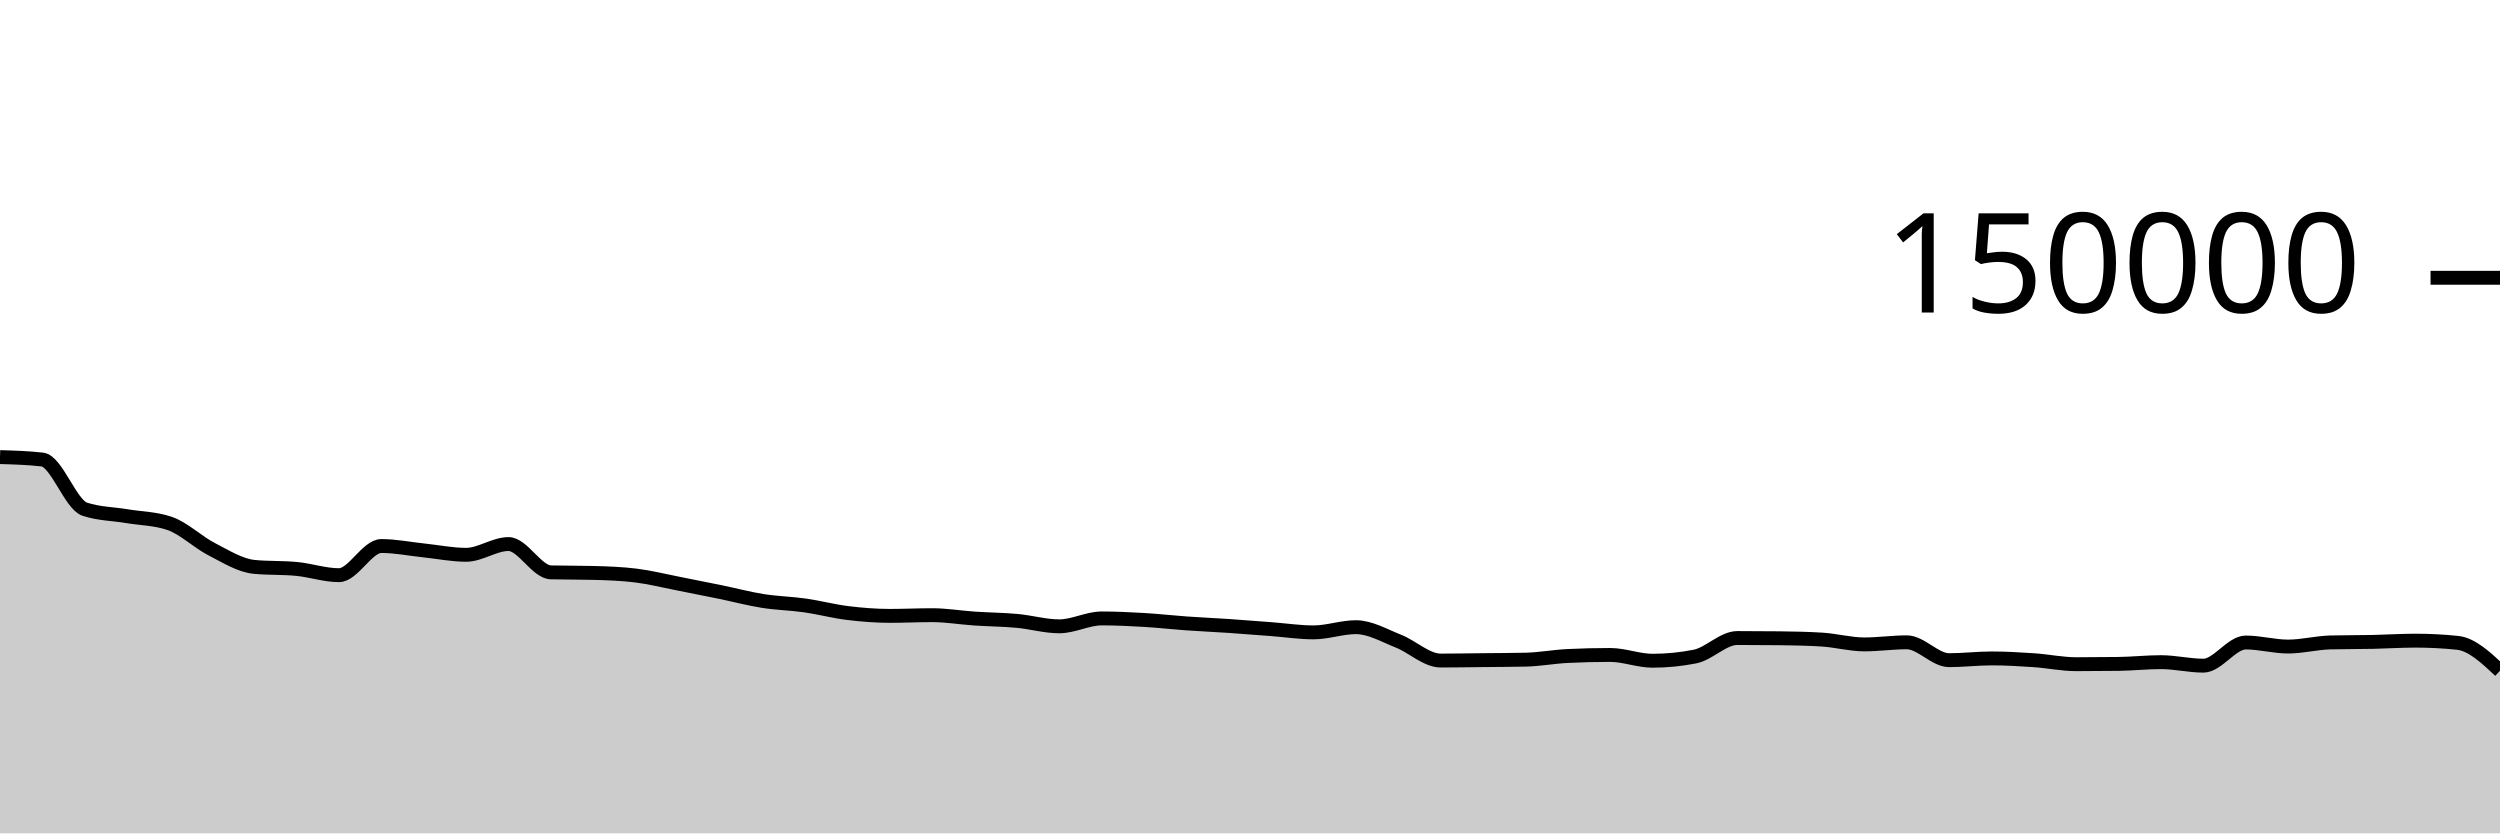
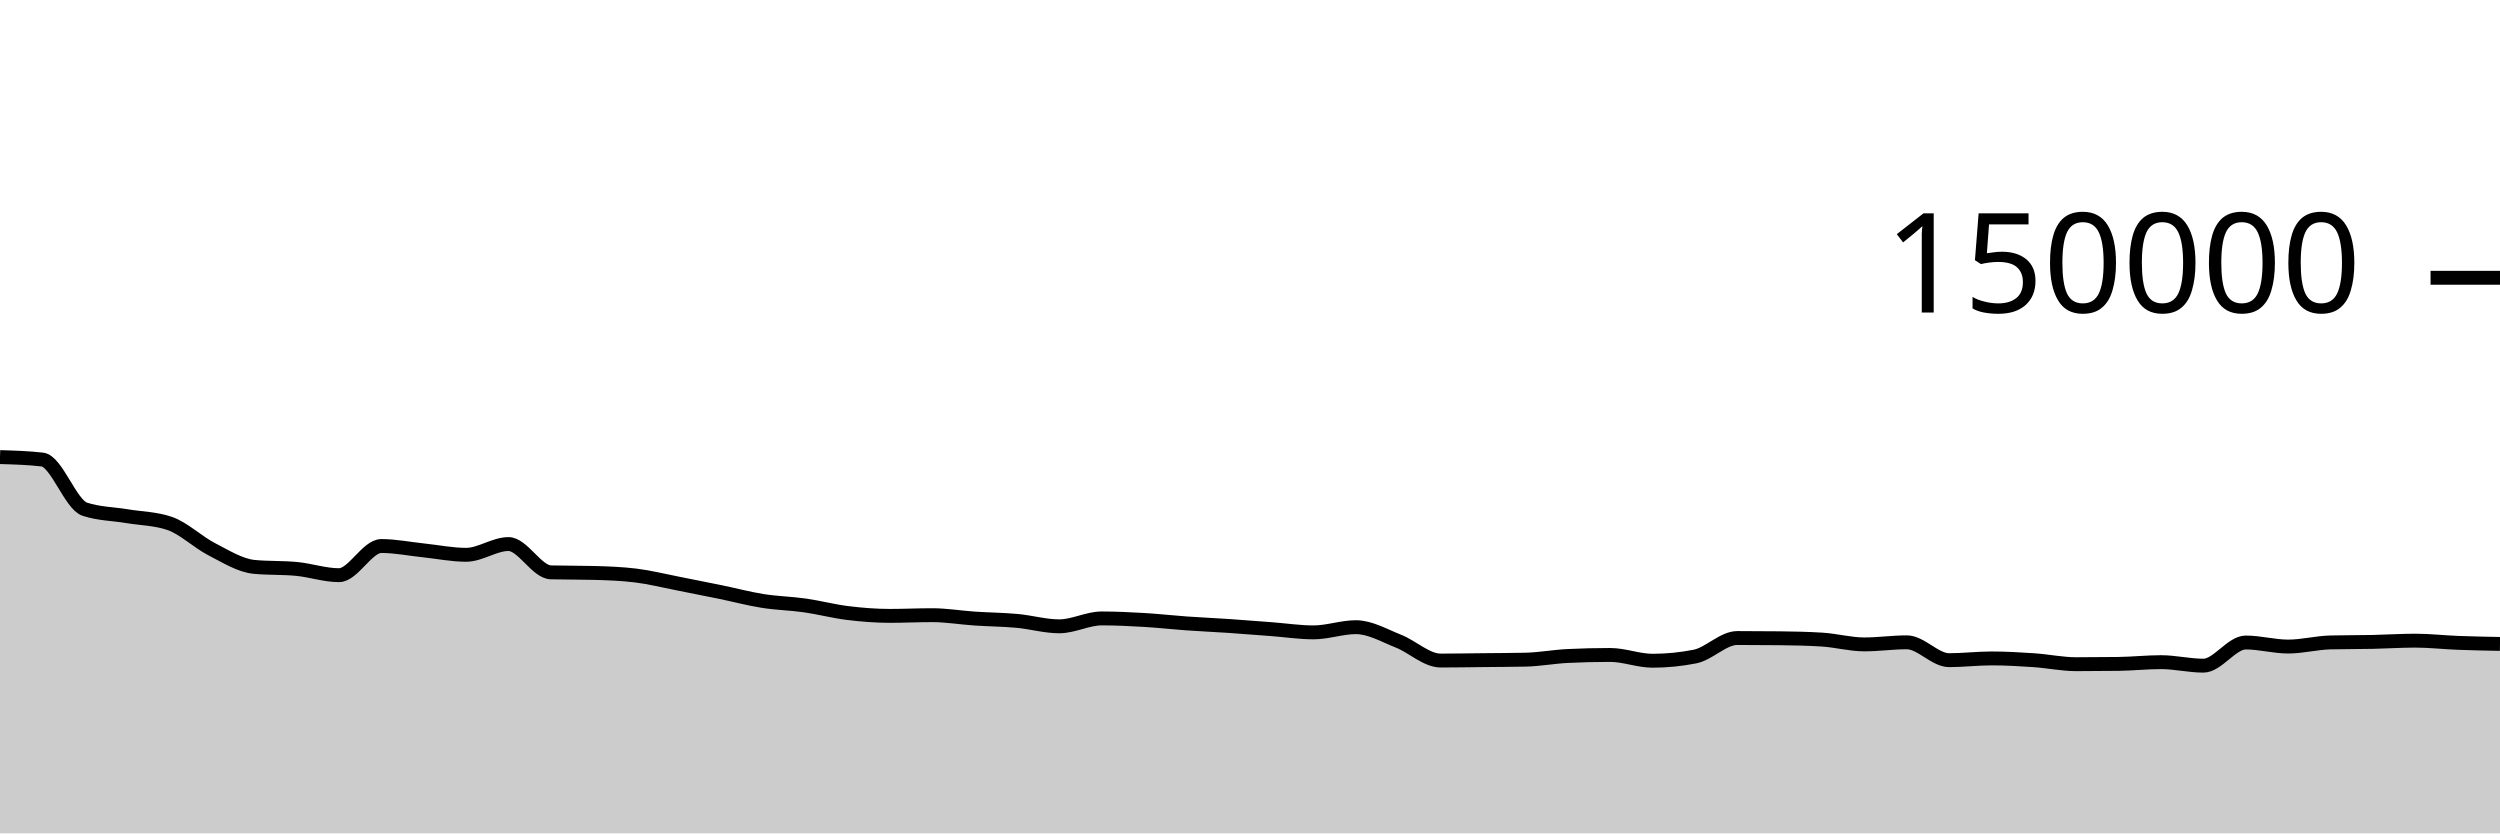
<svg xmlns="http://www.w3.org/2000/svg" viewBox="0 0 180 60">
  <g transform="translate(0,20)">
-     <path class="area" fill="rgba(0, 0, 0, 0.2)" d="M0,12.911C1.017,12.94,2.034,12.97,3.051,13.087C4.068,13.205,5.085,16.326,6.102,16.662C7.119,16.998,8.136,16.996,9.153,17.166C10.169,17.336,11.186,17.338,12.203,17.683C13.22,18.028,14.237,19.027,15.254,19.549C16.271,20.072,17.288,20.718,18.305,20.816C19.322,20.914,20.339,20.865,21.356,20.963C22.373,21.061,23.39,21.413,24.407,21.413C25.424,21.413,26.441,19.313,27.458,19.313C28.475,19.313,29.492,19.524,30.508,19.629C31.525,19.735,32.542,19.946,33.559,19.946C34.576,19.946,35.593,19.172,36.61,19.172C37.627,19.172,38.644,21.183,39.661,21.21C40.678,21.236,41.695,21.223,42.712,21.25C43.729,21.276,44.746,21.312,45.763,21.436C46.78,21.56,47.797,21.817,48.814,22.015C49.831,22.213,50.847,22.416,51.864,22.625C52.881,22.834,53.898,23.107,54.915,23.268C55.932,23.43,56.949,23.448,57.966,23.593C58.983,23.738,60,24.011,61.017,24.136C62.034,24.261,63.051,24.343,64.068,24.343C65.085,24.343,66.102,24.293,67.119,24.293C68.136,24.293,69.153,24.468,70.169,24.536C71.186,24.605,72.203,24.61,73.22,24.703C74.237,24.796,75.254,25.095,76.271,25.095C77.288,25.095,78.305,24.527,79.322,24.527C80.339,24.527,81.356,24.577,82.373,24.636C83.39,24.696,84.407,24.813,85.424,24.885C86.441,24.957,87.458,25.001,88.475,25.069C89.492,25.138,90.508,25.22,91.525,25.297C92.542,25.374,93.559,25.531,94.576,25.531C95.593,25.531,96.61,25.157,97.627,25.157C98.644,25.157,99.661,25.758,100.678,26.159C101.695,26.559,102.712,27.56,103.729,27.56C104.746,27.56,105.763,27.54,106.78,27.53C107.797,27.519,108.814,27.518,109.831,27.496C110.847,27.474,111.864,27.28,112.881,27.231C113.898,27.181,114.915,27.157,115.932,27.157C116.949,27.157,117.966,27.573,118.983,27.573C120,27.573,121.017,27.473,122.034,27.272C123.051,27.071,124.068,25.938,125.085,25.938C126.102,25.938,127.119,25.944,128.136,25.955C129.153,25.966,130.169,25.987,131.186,26.05C132.203,26.114,133.22,26.397,134.237,26.397C135.254,26.397,136.271,26.246,137.288,26.246C138.305,26.246,139.322,27.533,140.339,27.533C141.356,27.533,142.373,27.406,143.39,27.406C144.407,27.406,145.424,27.466,146.441,27.535C147.458,27.604,148.475,27.822,149.492,27.822C150.508,27.822,151.525,27.815,152.542,27.801C153.559,27.787,154.576,27.675,155.593,27.675C156.61,27.675,157.627,27.928,158.644,27.928C159.661,27.928,160.678,26.26,161.695,26.26C162.712,26.26,163.729,26.552,164.746,26.552C165.763,26.552,166.78,26.279,167.797,26.254C168.814,26.23,169.831,26.238,170.847,26.217C171.864,26.196,172.881,26.127,173.898,26.127C174.915,26.127,175.932,26.179,176.949,26.285C177.966,26.39,178.983,27.342,180,28.294L180,40C178.983,40,177.966,40,176.949,40C175.932,40,174.915,40,173.898,40C172.881,40,171.864,40,170.847,40C169.831,40,168.814,40,167.797,40C166.78,40,165.763,40,164.746,40C163.729,40,162.712,40,161.695,40C160.678,40,159.661,40,158.644,40C157.627,40,156.61,40,155.593,40C154.576,40,153.559,40,152.542,40C151.525,40,150.508,40,149.492,40C148.475,40,147.458,40,146.441,40C145.424,40,144.407,40,143.39,40C142.373,40,141.356,40,140.339,40C139.322,40,138.305,40,137.288,40C136.271,40,135.254,40,134.237,40C133.22,40,132.203,40,131.186,40C130.169,40,129.153,40,128.136,40C127.119,40,126.102,40,125.085,40C124.068,40,123.051,40,122.034,40C121.017,40,120,40,118.983,40C117.966,40,116.949,40,115.932,40C114.915,40,113.898,40,112.881,40C111.864,40,110.847,40,109.831,40C108.814,40,107.797,40,106.78,40C105.763,40,104.746,40,103.729,40C102.712,40,101.695,40,100.678,40C99.661,40,98.644,40,97.627,40C96.61,40,95.593,40,94.576,40C93.559,40,92.542,40,91.525,40C90.508,40,89.492,40,88.475,40C87.458,40,86.441,40,85.424,40C84.407,40,83.39,40,82.373,40C81.356,40,80.339,40,79.322,40C78.305,40,77.288,40,76.271,40C75.254,40,74.237,40,73.22,40C72.203,40,71.186,40,70.169,40C69.153,40,68.136,40,67.119,40C66.102,40,65.085,40,64.068,40C63.051,40,62.034,40,61.017,40C60,40,58.983,40,57.966,40C56.949,40,55.932,40,54.915,40C53.898,40,52.881,40,51.864,40C50.847,40,49.831,40,48.814,40C47.797,40,46.78,40,45.763,40C44.746,40,43.729,40,42.712,40C41.695,40,40.678,40,39.661,40C38.644,40,37.627,40,36.61,40C35.593,40,34.576,40,33.559,40C32.542,40,31.525,40,30.508,40C29.492,40,28.475,40,27.458,40C26.441,40,25.424,40,24.407,40C23.39,40,22.373,40,21.356,40C20.339,40,19.322,40,18.305,40C17.288,40,16.271,40,15.254,40C14.237,40,13.22,40,12.203,40C11.186,40,10.169,40,9.153,40C8.136,40,7.119,40,6.102,40C5.085,40,4.068,40,3.051,40C2.034,40,1.017,40,0,40Z" />
-     <path class="line" stroke="black" fill="none" d="M0,12.911C1.017,12.94,2.034,12.97,3.051,13.087C4.068,13.205,5.085,16.326,6.102,16.662C7.119,16.998,8.136,16.996,9.153,17.166C10.169,17.336,11.186,17.338,12.203,17.683C13.22,18.028,14.237,19.027,15.254,19.549C16.271,20.072,17.288,20.718,18.305,20.816C19.322,20.914,20.339,20.865,21.356,20.963C22.373,21.061,23.39,21.413,24.407,21.413C25.424,21.413,26.441,19.313,27.458,19.313C28.475,19.313,29.492,19.524,30.508,19.629C31.525,19.735,32.542,19.946,33.559,19.946C34.576,19.946,35.593,19.172,36.61,19.172C37.627,19.172,38.644,21.183,39.661,21.21C40.678,21.236,41.695,21.223,42.712,21.25C43.729,21.276,44.746,21.312,45.763,21.436C46.78,21.56,47.797,21.817,48.814,22.015C49.831,22.213,50.847,22.416,51.864,22.625C52.881,22.834,53.898,23.107,54.915,23.268C55.932,23.43,56.949,23.448,57.966,23.593C58.983,23.738,60,24.011,61.017,24.136C62.034,24.261,63.051,24.343,64.068,24.343C65.085,24.343,66.102,24.293,67.119,24.293C68.136,24.293,69.153,24.468,70.169,24.536C71.186,24.605,72.203,24.61,73.22,24.703C74.237,24.796,75.254,25.095,76.271,25.095C77.288,25.095,78.305,24.527,79.322,24.527C80.339,24.527,81.356,24.577,82.373,24.636C83.39,24.696,84.407,24.813,85.424,24.885C86.441,24.957,87.458,25.001,88.475,25.069C89.492,25.138,90.508,25.22,91.525,25.297C92.542,25.374,93.559,25.531,94.576,25.531C95.593,25.531,96.61,25.157,97.627,25.157C98.644,25.157,99.661,25.758,100.678,26.159C101.695,26.559,102.712,27.56,103.729,27.56C104.746,27.56,105.763,27.54,106.78,27.53C107.797,27.519,108.814,27.518,109.831,27.496C110.847,27.474,111.864,27.28,112.881,27.231C113.898,27.181,114.915,27.157,115.932,27.157C116.949,27.157,117.966,27.573,118.983,27.573C120,27.573,121.017,27.473,122.034,27.272C123.051,27.071,124.068,25.938,125.085,25.938C126.102,25.938,127.119,25.944,128.136,25.955C129.153,25.966,130.169,25.987,131.186,26.05C132.203,26.114,133.22,26.397,134.237,26.397C135.254,26.397,136.271,26.246,137.288,26.246C138.305,26.246,139.322,27.533,140.339,27.533C141.356,27.533,142.373,27.406,143.39,27.406C144.407,27.406,145.424,27.466,146.441,27.535C147.458,27.604,148.475,27.822,149.492,27.822C150.508,27.822,151.525,27.815,152.542,27.801C153.559,27.787,154.576,27.675,155.593,27.675C156.61,27.675,157.627,27.928,158.644,27.928C159.661,27.928,160.678,26.26,161.695,26.26C162.712,26.26,163.729,26.552,164.746,26.552C165.763,26.552,166.78,26.279,167.797,26.254C168.814,26.23,169.831,26.238,170.847,26.217C171.864,26.196,172.881,26.127,173.898,26.127C174.915,26.127,175.932,26.179,176.949,26.285C177.966,26.39,178.983,27.342,180,28.294" />
+     <path class="area" fill="rgba(0, 0, 0, 0.2)" d="M0,12.911C1.017,12.94,2.034,12.97,3.051,13.087C4.068,13.205,5.085,16.326,6.102,16.662C7.119,16.998,8.136,16.996,9.153,17.166C10.169,17.336,11.186,17.338,12.203,17.683C13.22,18.028,14.237,19.027,15.254,19.549C16.271,20.072,17.288,20.718,18.305,20.816C19.322,20.914,20.339,20.865,21.356,20.963C22.373,21.061,23.39,21.413,24.407,21.413C25.424,21.413,26.441,19.313,27.458,19.313C28.475,19.313,29.492,19.524,30.508,19.629C31.525,19.735,32.542,19.946,33.559,19.946C34.576,19.946,35.593,19.172,36.61,19.172C37.627,19.172,38.644,21.183,39.661,21.21C40.678,21.236,41.695,21.223,42.712,21.25C43.729,21.276,44.746,21.312,45.763,21.436C46.78,21.56,47.797,21.817,48.814,22.015C49.831,22.213,50.847,22.416,51.864,22.625C52.881,22.834,53.898,23.107,54.915,23.268C55.932,23.43,56.949,23.448,57.966,23.593C58.983,23.738,60,24.011,61.017,24.136C62.034,24.261,63.051,24.343,64.068,24.343C65.085,24.343,66.102,24.293,67.119,24.293C68.136,24.293,69.153,24.468,70.169,24.536C71.186,24.605,72.203,24.61,73.22,24.703C74.237,24.796,75.254,25.095,76.271,25.095C77.288,25.095,78.305,24.527,79.322,24.527C80.339,24.527,81.356,24.577,82.373,24.636C83.39,24.696,84.407,24.813,85.424,24.885C86.441,24.957,87.458,25.001,88.475,25.069C89.492,25.138,90.508,25.22,91.525,25.297C92.542,25.374,93.559,25.531,94.576,25.531C95.593,25.531,96.61,25.157,97.627,25.157C98.644,25.157,99.661,25.758,100.678,26.159C101.695,26.559,102.712,27.56,103.729,27.56C104.746,27.56,105.763,27.54,106.78,27.53C107.797,27.519,108.814,27.518,109.831,27.496C110.847,27.474,111.864,27.28,112.881,27.231C113.898,27.181,114.915,27.157,115.932,27.157C116.949,27.157,117.966,27.573,118.983,27.573C120,27.573,121.017,27.473,122.034,27.272C123.051,27.071,124.068,25.938,125.085,25.938C126.102,25.938,127.119,25.944,128.136,25.955C129.153,25.966,130.169,25.987,131.186,26.05C132.203,26.114,133.22,26.397,134.237,26.397C135.254,26.397,136.271,26.246,137.288,26.246C138.305,26.246,139.322,27.533,140.339,27.533C141.356,27.533,142.373,27.406,143.39,27.406C144.407,27.406,145.424,27.466,146.441,27.535C147.458,27.604,148.475,27.822,149.492,27.822C150.508,27.822,151.525,27.815,152.542,27.801C153.559,27.787,154.576,27.675,155.593,27.675C156.61,27.675,157.627,27.928,158.644,27.928C159.661,27.928,160.678,26.26,161.695,26.26C162.712,26.26,163.729,26.552,164.746,26.552C165.763,26.552,166.78,26.279,167.797,26.254C168.814,26.23,169.831,26.238,170.847,26.217C171.864,26.196,172.881,26.127,173.898,26.127C174.915,26.127,175.932,26.245,176.949,26.285C177.966,26.324,178.983,26.343,180,26.363L180,40C178.983,40,177.966,40,176.949,40C175.932,40,174.915,40,173.898,40C172.881,40,171.864,40,170.847,40C169.831,40,168.814,40,167.797,40C166.78,40,165.763,40,164.746,40C163.729,40,162.712,40,161.695,40C160.678,40,159.661,40,158.644,40C157.627,40,156.61,40,155.593,40C154.576,40,153.559,40,152.542,40C151.525,40,150.508,40,149.492,40C148.475,40,147.458,40,146.441,40C145.424,40,144.407,40,143.39,40C142.373,40,141.356,40,140.339,40C139.322,40,138.305,40,137.288,40C136.271,40,135.254,40,134.237,40C133.22,40,132.203,40,131.186,40C130.169,40,129.153,40,128.136,40C127.119,40,126.102,40,125.085,40C124.068,40,123.051,40,122.034,40C121.017,40,120,40,118.983,40C117.966,40,116.949,40,115.932,40C114.915,40,113.898,40,112.881,40C111.864,40,110.847,40,109.831,40C108.814,40,107.797,40,106.78,40C105.763,40,104.746,40,103.729,40C102.712,40,101.695,40,100.678,40C99.661,40,98.644,40,97.627,40C96.61,40,95.593,40,94.576,40C93.559,40,92.542,40,91.525,40C90.508,40,89.492,40,88.475,40C87.458,40,86.441,40,85.424,40C84.407,40,83.39,40,82.373,40C81.356,40,80.339,40,79.322,40C78.305,40,77.288,40,76.271,40C75.254,40,74.237,40,73.22,40C72.203,40,71.186,40,70.169,40C69.153,40,68.136,40,67.119,40C66.102,40,65.085,40,64.068,40C63.051,40,62.034,40,61.017,40C60,40,58.983,40,57.966,40C56.949,40,55.932,40,54.915,40C53.898,40,52.881,40,51.864,40C50.847,40,49.831,40,48.814,40C47.797,40,46.78,40,45.763,40C44.746,40,43.729,40,42.712,40C41.695,40,40.678,40,39.661,40C38.644,40,37.627,40,36.61,40C35.593,40,34.576,40,33.559,40C32.542,40,31.525,40,30.508,40C29.492,40,28.475,40,27.458,40C26.441,40,25.424,40,24.407,40C23.39,40,22.373,40,21.356,40C20.339,40,19.322,40,18.305,40C17.288,40,16.271,40,15.254,40C14.237,40,13.22,40,12.203,40C11.186,40,10.169,40,9.153,40C8.136,40,7.119,40,6.102,40C5.085,40,4.068,40,3.051,40C2.034,40,1.017,40,0,40Z" />
+     <path class="line" stroke="black" fill="none" d="M0,12.911C1.017,12.94,2.034,12.97,3.051,13.087C4.068,13.205,5.085,16.326,6.102,16.662C7.119,16.998,8.136,16.996,9.153,17.166C10.169,17.336,11.186,17.338,12.203,17.683C13.22,18.028,14.237,19.027,15.254,19.549C16.271,20.072,17.288,20.718,18.305,20.816C19.322,20.914,20.339,20.865,21.356,20.963C22.373,21.061,23.39,21.413,24.407,21.413C25.424,21.413,26.441,19.313,27.458,19.313C28.475,19.313,29.492,19.524,30.508,19.629C31.525,19.735,32.542,19.946,33.559,19.946C34.576,19.946,35.593,19.172,36.61,19.172C37.627,19.172,38.644,21.183,39.661,21.21C40.678,21.236,41.695,21.223,42.712,21.25C43.729,21.276,44.746,21.312,45.763,21.436C46.78,21.56,47.797,21.817,48.814,22.015C49.831,22.213,50.847,22.416,51.864,22.625C52.881,22.834,53.898,23.107,54.915,23.268C55.932,23.43,56.949,23.448,57.966,23.593C58.983,23.738,60,24.011,61.017,24.136C62.034,24.261,63.051,24.343,64.068,24.343C65.085,24.343,66.102,24.293,67.119,24.293C68.136,24.293,69.153,24.468,70.169,24.536C71.186,24.605,72.203,24.61,73.22,24.703C74.237,24.796,75.254,25.095,76.271,25.095C77.288,25.095,78.305,24.527,79.322,24.527C80.339,24.527,81.356,24.577,82.373,24.636C83.39,24.696,84.407,24.813,85.424,24.885C86.441,24.957,87.458,25.001,88.475,25.069C89.492,25.138,90.508,25.22,91.525,25.297C92.542,25.374,93.559,25.531,94.576,25.531C95.593,25.531,96.61,25.157,97.627,25.157C98.644,25.157,99.661,25.758,100.678,26.159C101.695,26.559,102.712,27.56,103.729,27.56C104.746,27.56,105.763,27.54,106.78,27.53C107.797,27.519,108.814,27.518,109.831,27.496C110.847,27.474,111.864,27.28,112.881,27.231C113.898,27.181,114.915,27.157,115.932,27.157C116.949,27.157,117.966,27.573,118.983,27.573C120,27.573,121.017,27.473,122.034,27.272C123.051,27.071,124.068,25.938,125.085,25.938C126.102,25.938,127.119,25.944,128.136,25.955C129.153,25.966,130.169,25.987,131.186,26.05C132.203,26.114,133.22,26.397,134.237,26.397C135.254,26.397,136.271,26.246,137.288,26.246C138.305,26.246,139.322,27.533,140.339,27.533C141.356,27.533,142.373,27.406,143.39,27.406C144.407,27.406,145.424,27.466,146.441,27.535C147.458,27.604,148.475,27.822,149.492,27.822C150.508,27.822,151.525,27.815,152.542,27.801C153.559,27.787,154.576,27.675,155.593,27.675C156.61,27.675,157.627,27.928,158.644,27.928C159.661,27.928,160.678,26.26,161.695,26.26C162.712,26.26,163.729,26.552,164.746,26.552C165.763,26.552,166.78,26.279,167.797,26.254C168.814,26.23,169.831,26.238,170.847,26.217C171.864,26.196,172.881,26.127,173.898,26.127C174.915,26.127,175.932,26.245,176.949,26.285C177.966,26.324,178.983,26.343,180,26.363" />
    <path class="axis-ceiling" stroke-width="1" stroke="black" fill="none" d="M175,0L180,0" />
    <text class="axis-ceiling-label" font-family="sans-serif" text-anchor="end" font-size="10px" x="170" y="2.5">150000</text>
  </g>
</svg>
